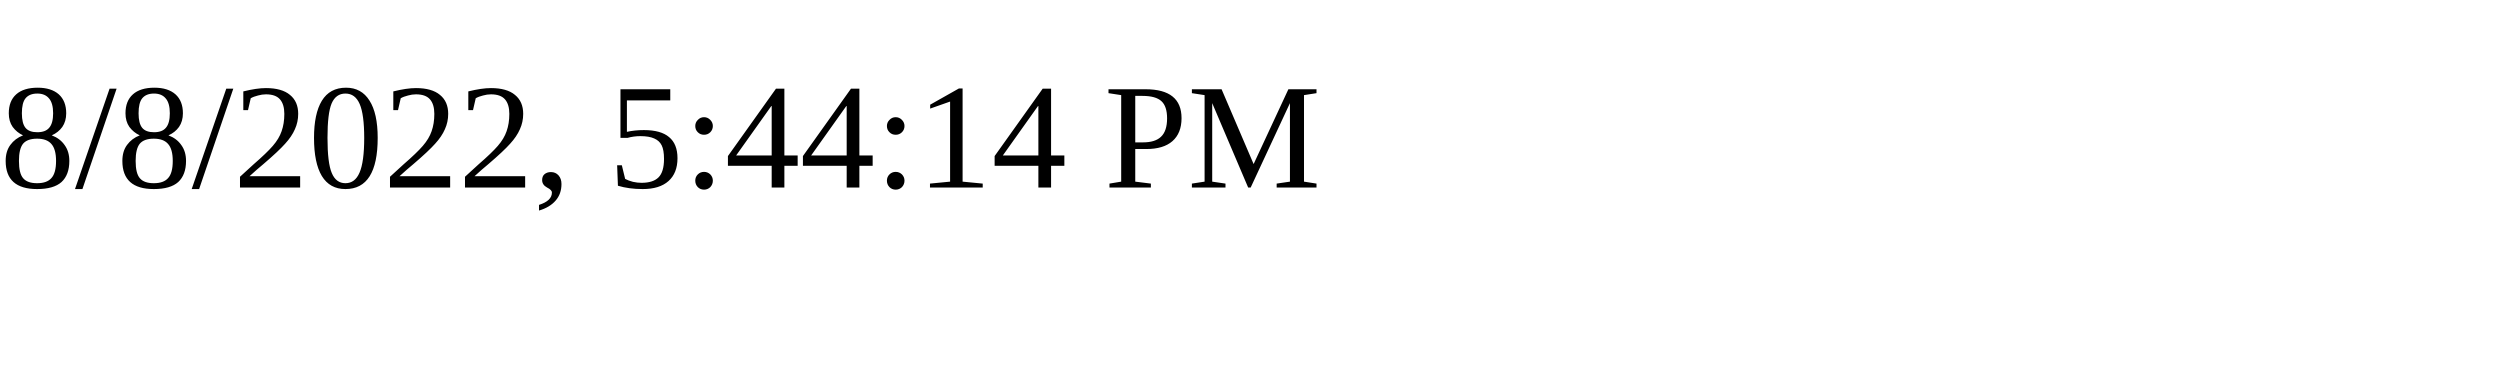
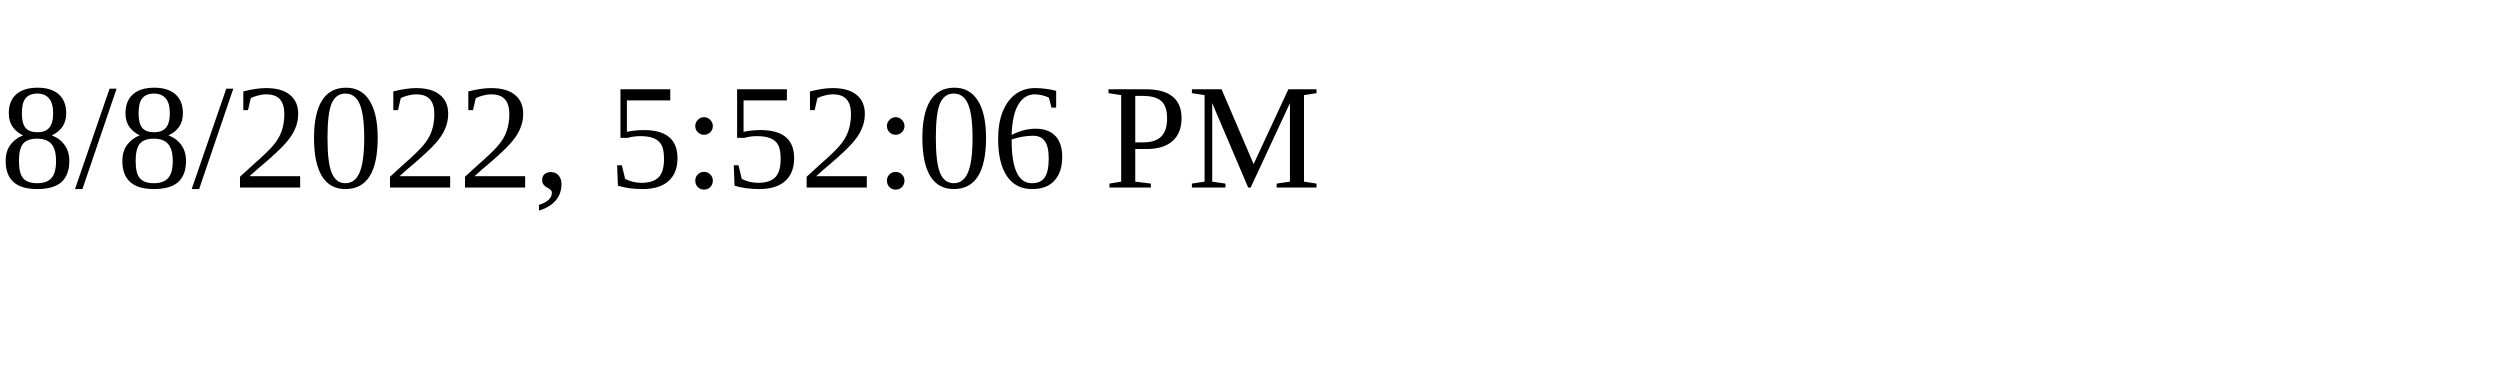
<svg xmlns="http://www.w3.org/2000/svg" height="30" width="200">
-   <text x="0" y="15">8/8/2022, 5:44:14 PM</text>
+   <text x="0" y="15">8/8/2022, 5:52:06 PM</text>
</svg>
